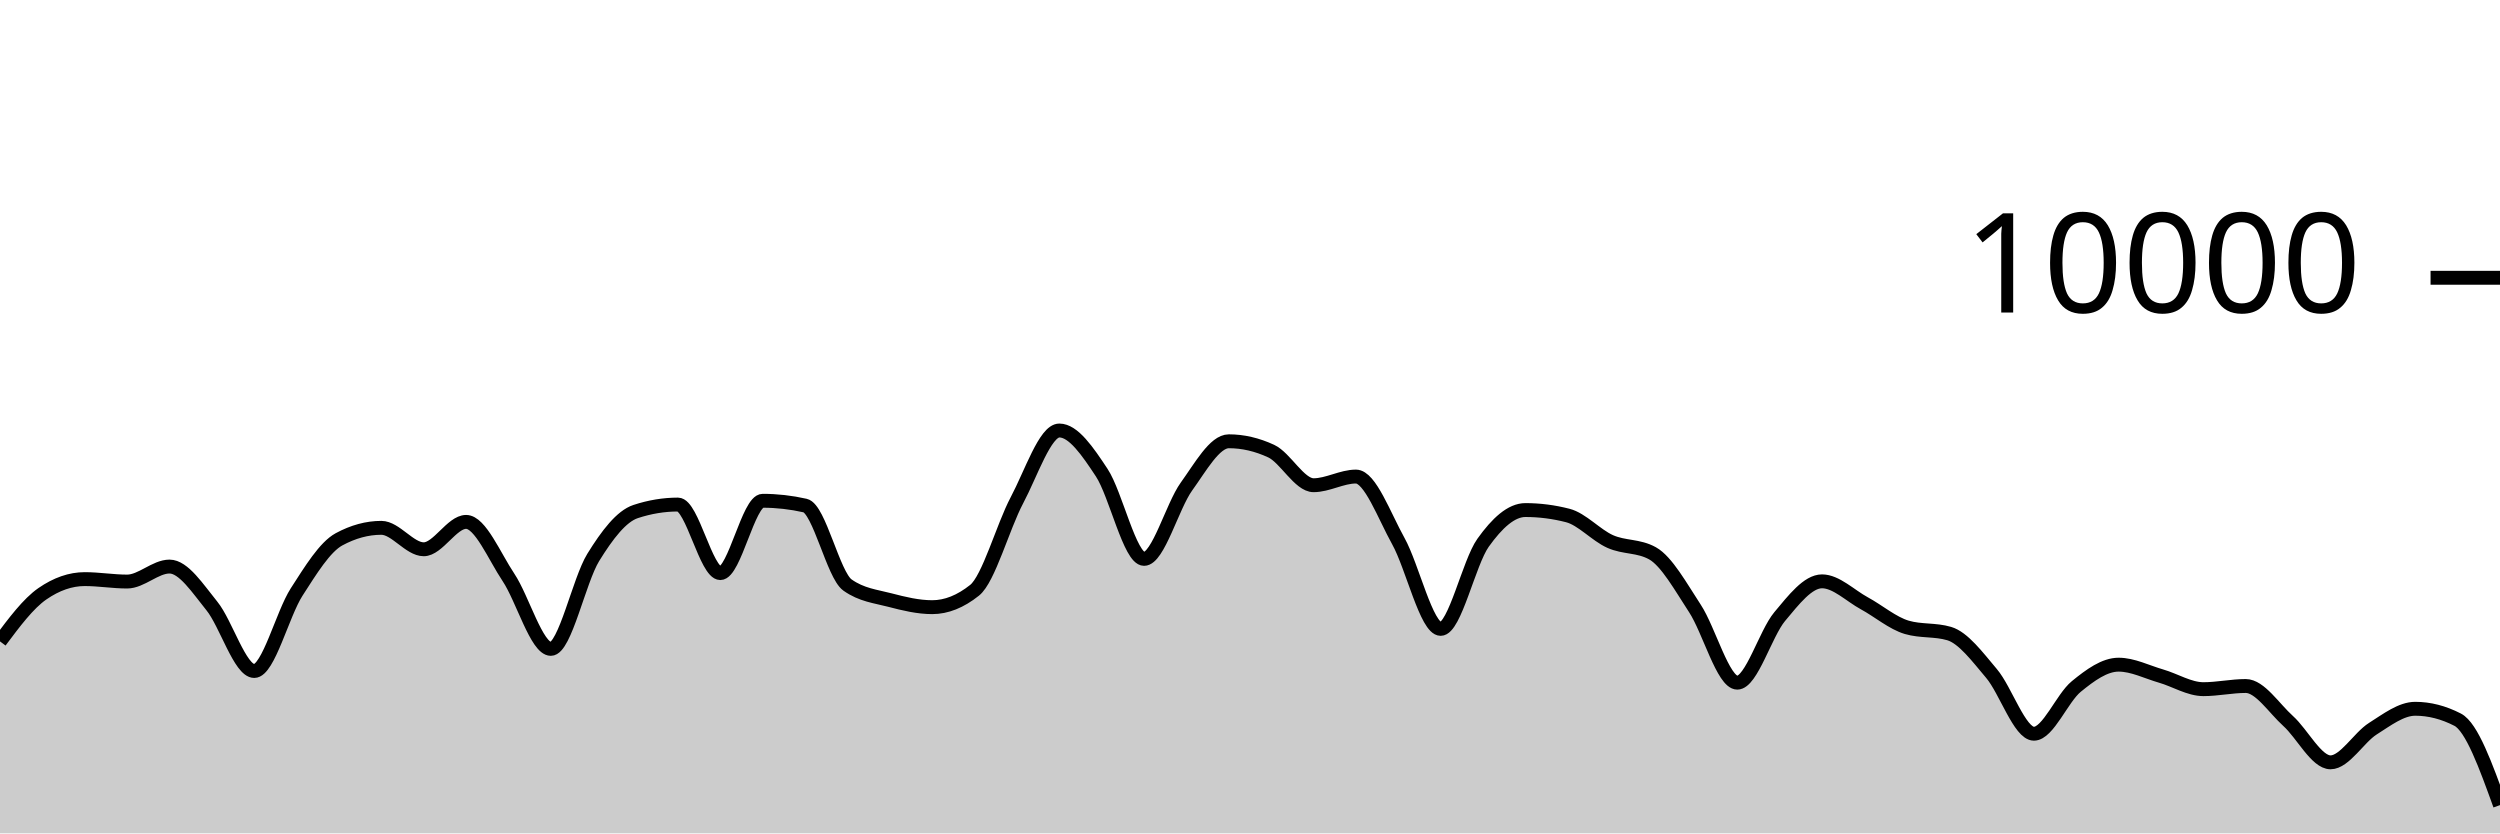
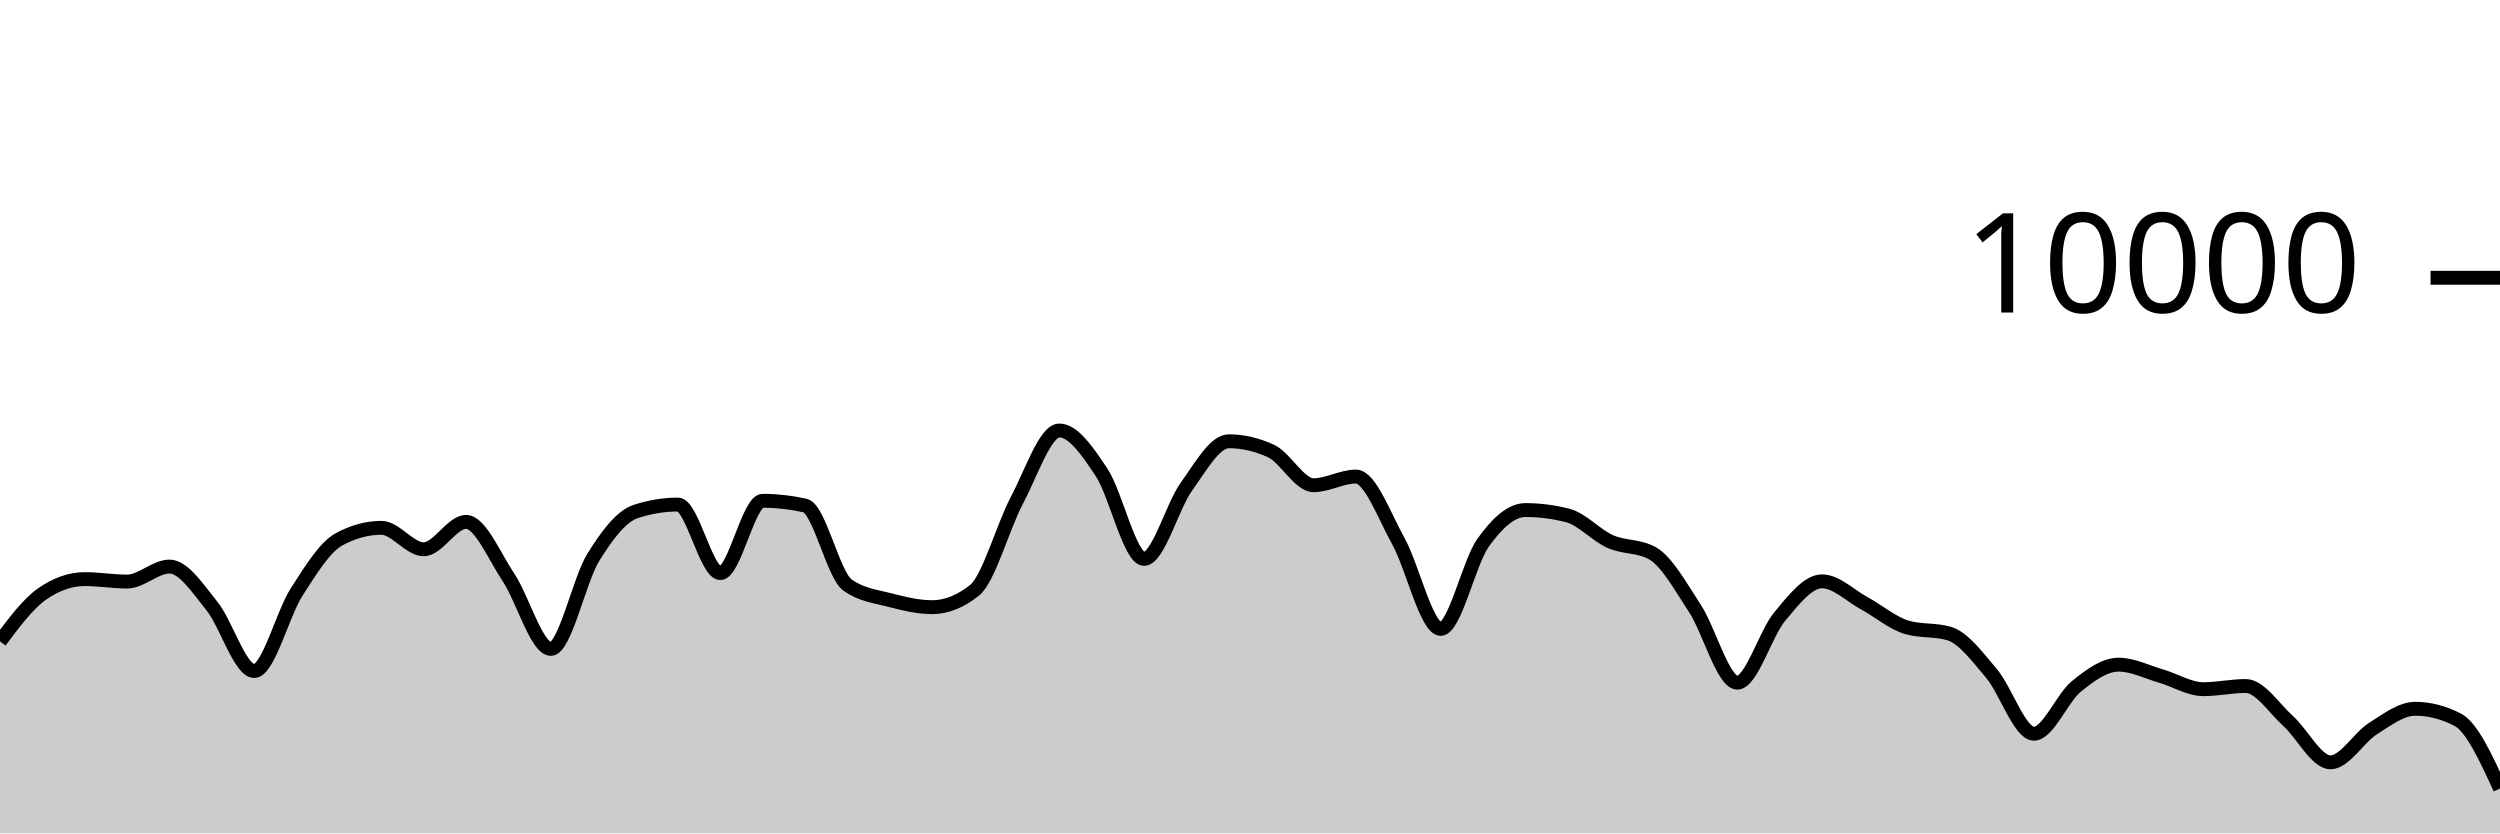
<svg xmlns="http://www.w3.org/2000/svg" viewBox="0 0 180 60">
  <g transform="translate(0,20)">
-     <path class="area" fill="rgba(0, 0, 0, 0.2)" d="M0,26.18C1.017,24.818,2.034,23.456,3.051,22.752C4.068,22.048,5.085,21.696,6.102,21.696C7.119,21.696,8.136,21.872,9.153,21.872C10.169,21.872,11.186,20.792,12.203,20.792C13.22,20.792,14.237,22.375,15.254,23.628C16.271,24.881,17.288,28.312,18.305,28.312C19.322,28.312,20.339,24.208,21.356,22.628C22.373,21.048,23.39,19.384,24.407,18.832C25.424,18.28,26.441,18.004,27.458,18.004C28.475,18.004,29.492,19.548,30.508,19.548C31.525,19.548,32.542,17.576,33.559,17.576C34.576,17.576,35.593,20.048,36.61,21.572C37.627,23.096,38.644,26.72,39.661,26.72C40.678,26.72,41.695,21.784,42.712,20.136C43.729,18.488,44.746,17.168,45.763,16.832C46.78,16.496,47.797,16.328,48.814,16.328C49.831,16.328,50.847,21.264,51.864,21.264C52.881,21.264,53.898,16.056,54.915,16.056C55.932,16.056,56.949,16.171,57.966,16.4C58.983,16.629,60,21.397,61.017,22.12C62.034,22.843,63.051,22.938,64.068,23.204C65.085,23.47,66.102,23.716,67.119,23.716C68.136,23.716,69.153,23.311,70.169,22.5C71.186,21.689,72.203,17.933,73.22,16.016C74.237,14.099,75.254,10.996,76.271,10.996C77.288,10.996,78.305,12.487,79.322,14.028C80.339,15.569,81.356,20.24,82.373,20.24C83.39,20.24,84.407,16.443,85.424,15.032C86.441,13.621,87.458,11.772,88.475,11.772C89.492,11.772,90.508,12.008,91.525,12.48C92.542,12.952,93.559,14.936,94.576,14.936C95.593,14.936,96.61,14.312,97.627,14.312C98.644,14.312,99.661,17.128,100.678,18.956C101.695,20.784,102.712,25.28,103.729,25.28C104.746,25.28,105.763,20.506,106.78,19.08C107.797,17.654,108.814,16.724,109.831,16.724C110.847,16.724,111.864,16.855,112.881,17.116C113.898,17.377,114.915,18.534,115.932,18.988C116.949,19.442,117.966,19.272,118.983,19.84C120,20.408,121.017,22.256,122.034,23.808C123.051,25.36,124.068,29.152,125.085,29.152C126.102,29.152,127.119,25.612,128.136,24.396C129.153,23.18,130.169,21.856,131.186,21.856C132.203,21.856,133.22,22.888,134.237,23.44C135.254,23.992,136.271,24.869,137.288,25.168C138.305,25.467,139.322,25.317,140.339,25.616C141.356,25.915,142.373,27.29,143.39,28.492C144.407,29.694,145.424,32.828,146.441,32.828C147.458,32.828,148.475,30.257,149.492,29.428C150.508,28.599,151.525,27.856,152.542,27.856C153.559,27.856,154.576,28.382,155.593,28.676C156.61,28.97,157.627,29.62,158.644,29.62C159.661,29.62,160.678,29.392,161.695,29.392C162.712,29.392,163.729,30.996,164.746,31.912C165.763,32.828,166.78,34.888,167.797,34.888C168.814,34.888,169.831,33.107,170.847,32.464C171.864,31.821,172.881,31.032,173.898,31.032C174.915,31.032,175.932,31.293,176.949,31.816C177.966,32.339,178.983,35.153,180,37.968L180,40C178.983,40,177.966,40,176.949,40C175.932,40,174.915,40,173.898,40C172.881,40,171.864,40,170.847,40C169.831,40,168.814,40,167.797,40C166.78,40,165.763,40,164.746,40C163.729,40,162.712,40,161.695,40C160.678,40,159.661,40,158.644,40C157.627,40,156.61,40,155.593,40C154.576,40,153.559,40,152.542,40C151.525,40,150.508,40,149.492,40C148.475,40,147.458,40,146.441,40C145.424,40,144.407,40,143.39,40C142.373,40,141.356,40,140.339,40C139.322,40,138.305,40,137.288,40C136.271,40,135.254,40,134.237,40C133.22,40,132.203,40,131.186,40C130.169,40,129.153,40,128.136,40C127.119,40,126.102,40,125.085,40C124.068,40,123.051,40,122.034,40C121.017,40,120,40,118.983,40C117.966,40,116.949,40,115.932,40C114.915,40,113.898,40,112.881,40C111.864,40,110.847,40,109.831,40C108.814,40,107.797,40,106.78,40C105.763,40,104.746,40,103.729,40C102.712,40,101.695,40,100.678,40C99.661,40,98.644,40,97.627,40C96.61,40,95.593,40,94.576,40C93.559,40,92.542,40,91.525,40C90.508,40,89.492,40,88.475,40C87.458,40,86.441,40,85.424,40C84.407,40,83.39,40,82.373,40C81.356,40,80.339,40,79.322,40C78.305,40,77.288,40,76.271,40C75.254,40,74.237,40,73.22,40C72.203,40,71.186,40,70.169,40C69.153,40,68.136,40,67.119,40C66.102,40,65.085,40,64.068,40C63.051,40,62.034,40,61.017,40C60,40,58.983,40,57.966,40C56.949,40,55.932,40,54.915,40C53.898,40,52.881,40,51.864,40C50.847,40,49.831,40,48.814,40C47.797,40,46.78,40,45.763,40C44.746,40,43.729,40,42.712,40C41.695,40,40.678,40,39.661,40C38.644,40,37.627,40,36.61,40C35.593,40,34.576,40,33.559,40C32.542,40,31.525,40,30.508,40C29.492,40,28.475,40,27.458,40C26.441,40,25.424,40,24.407,40C23.39,40,22.373,40,21.356,40C20.339,40,19.322,40,18.305,40C17.288,40,16.271,40,15.254,40C14.237,40,13.22,40,12.203,40C11.186,40,10.169,40,9.153,40C8.136,40,7.119,40,6.102,40C5.085,40,4.068,40,3.051,40C2.034,40,1.017,40,0,40Z" />
-     <path class="line" stroke="black" fill="none" d="M0,26.18C1.017,24.818,2.034,23.456,3.051,22.752C4.068,22.048,5.085,21.696,6.102,21.696C7.119,21.696,8.136,21.872,9.153,21.872C10.169,21.872,11.186,20.792,12.203,20.792C13.22,20.792,14.237,22.375,15.254,23.628C16.271,24.881,17.288,28.312,18.305,28.312C19.322,28.312,20.339,24.208,21.356,22.628C22.373,21.048,23.39,19.384,24.407,18.832C25.424,18.28,26.441,18.004,27.458,18.004C28.475,18.004,29.492,19.548,30.508,19.548C31.525,19.548,32.542,17.576,33.559,17.576C34.576,17.576,35.593,20.048,36.61,21.572C37.627,23.096,38.644,26.72,39.661,26.72C40.678,26.72,41.695,21.784,42.712,20.136C43.729,18.488,44.746,17.168,45.763,16.832C46.78,16.496,47.797,16.328,48.814,16.328C49.831,16.328,50.847,21.264,51.864,21.264C52.881,21.264,53.898,16.056,54.915,16.056C55.932,16.056,56.949,16.171,57.966,16.4C58.983,16.629,60,21.397,61.017,22.12C62.034,22.843,63.051,22.938,64.068,23.204C65.085,23.47,66.102,23.716,67.119,23.716C68.136,23.716,69.153,23.311,70.169,22.5C71.186,21.689,72.203,17.933,73.22,16.016C74.237,14.099,75.254,10.996,76.271,10.996C77.288,10.996,78.305,12.487,79.322,14.028C80.339,15.569,81.356,20.24,82.373,20.24C83.39,20.24,84.407,16.443,85.424,15.032C86.441,13.621,87.458,11.772,88.475,11.772C89.492,11.772,90.508,12.008,91.525,12.48C92.542,12.952,93.559,14.936,94.576,14.936C95.593,14.936,96.61,14.312,97.627,14.312C98.644,14.312,99.661,17.128,100.678,18.956C101.695,20.784,102.712,25.28,103.729,25.28C104.746,25.28,105.763,20.506,106.78,19.08C107.797,17.654,108.814,16.724,109.831,16.724C110.847,16.724,111.864,16.855,112.881,17.116C113.898,17.377,114.915,18.534,115.932,18.988C116.949,19.442,117.966,19.272,118.983,19.84C120,20.408,121.017,22.256,122.034,23.808C123.051,25.36,124.068,29.152,125.085,29.152C126.102,29.152,127.119,25.612,128.136,24.396C129.153,23.18,130.169,21.856,131.186,21.856C132.203,21.856,133.22,22.888,134.237,23.44C135.254,23.992,136.271,24.869,137.288,25.168C138.305,25.467,139.322,25.317,140.339,25.616C141.356,25.915,142.373,27.29,143.39,28.492C144.407,29.694,145.424,32.828,146.441,32.828C147.458,32.828,148.475,30.257,149.492,29.428C150.508,28.599,151.525,27.856,152.542,27.856C153.559,27.856,154.576,28.382,155.593,28.676C156.61,28.97,157.627,29.62,158.644,29.62C159.661,29.62,160.678,29.392,161.695,29.392C162.712,29.392,163.729,30.996,164.746,31.912C165.763,32.828,166.78,34.888,167.797,34.888C168.814,34.888,169.831,33.107,170.847,32.464C171.864,31.821,172.881,31.032,173.898,31.032C174.915,31.032,175.932,31.293,176.949,31.816C177.966,32.339,178.983,35.153,180,37.968" />
+     <path class="area" fill="rgba(0, 0, 0, 0.2)" d="M0,26.18C1.017,24.818,2.034,23.456,3.051,22.752C4.068,22.048,5.085,21.696,6.102,21.696C7.119,21.696,8.136,21.872,9.153,21.872C10.169,21.872,11.186,20.792,12.203,20.792C13.22,20.792,14.237,22.375,15.254,23.628C16.271,24.881,17.288,28.312,18.305,28.312C19.322,28.312,20.339,24.208,21.356,22.628C22.373,21.048,23.39,19.384,24.407,18.832C25.424,18.28,26.441,18.004,27.458,18.004C28.475,18.004,29.492,19.548,30.508,19.548C31.525,19.548,32.542,17.576,33.559,17.576C34.576,17.576,35.593,20.048,36.61,21.572C37.627,23.096,38.644,26.72,39.661,26.72C40.678,26.72,41.695,21.784,42.712,20.136C43.729,18.488,44.746,17.168,45.763,16.832C46.78,16.496,47.797,16.328,48.814,16.328C49.831,16.328,50.847,21.264,51.864,21.264C52.881,21.264,53.898,16.056,54.915,16.056C55.932,16.056,56.949,16.171,57.966,16.4C58.983,16.629,60,21.397,61.017,22.12C62.034,22.843,63.051,22.938,64.068,23.204C65.085,23.47,66.102,23.716,67.119,23.716C68.136,23.716,69.153,23.311,70.169,22.5C71.186,21.689,72.203,17.933,73.22,16.016C74.237,14.099,75.254,10.996,76.271,10.996C77.288,10.996,78.305,12.487,79.322,14.028C80.339,15.569,81.356,20.24,82.373,20.24C83.39,20.24,84.407,16.443,85.424,15.032C86.441,13.621,87.458,11.772,88.475,11.772C89.492,11.772,90.508,12.008,91.525,12.48C92.542,12.952,93.559,14.936,94.576,14.936C95.593,14.936,96.61,14.312,97.627,14.312C98.644,14.312,99.661,17.128,100.678,18.956C101.695,20.784,102.712,25.28,103.729,25.28C104.746,25.28,105.763,20.506,106.78,19.08C107.797,17.654,108.814,16.724,109.831,16.724C110.847,16.724,111.864,16.855,112.881,17.116C113.898,17.377,114.915,18.534,115.932,18.988C116.949,19.442,117.966,19.272,118.983,19.84C120,20.408,121.017,22.256,122.034,23.808C123.051,25.36,124.068,29.152,125.085,29.152C126.102,29.152,127.119,25.612,128.136,24.396C129.153,23.18,130.169,21.856,131.186,21.856C132.203,21.856,133.22,22.888,134.237,23.44C135.254,23.992,136.271,24.869,137.288,25.168C138.305,25.467,139.322,25.317,140.339,25.616C141.356,25.915,142.373,27.29,143.39,28.492C144.407,29.694,145.424,32.828,146.441,32.828C147.458,32.828,148.475,30.257,149.492,29.428C150.508,28.599,151.525,27.856,152.542,27.856C153.559,27.856,154.576,28.382,155.593,28.676C156.61,28.97,157.627,29.62,158.644,29.62C159.661,29.62,160.678,29.392,161.695,29.392C162.712,29.392,163.729,30.996,164.746,31.912C165.763,32.828,166.78,34.888,167.797,34.888C168.814,34.888,169.831,33.107,170.847,32.464C171.864,31.821,172.881,31.032,173.898,31.032C174.915,31.032,175.932,31.293,176.949,31.816C177.966,32.339,178.983,34.555,180,36.772L180,40C178.983,40,177.966,40,176.949,40C175.932,40,174.915,40,173.898,40C172.881,40,171.864,40,170.847,40C169.831,40,168.814,40,167.797,40C166.78,40,165.763,40,164.746,40C163.729,40,162.712,40,161.695,40C160.678,40,159.661,40,158.644,40C157.627,40,156.61,40,155.593,40C154.576,40,153.559,40,152.542,40C151.525,40,150.508,40,149.492,40C148.475,40,147.458,40,146.441,40C145.424,40,144.407,40,143.39,40C142.373,40,141.356,40,140.339,40C139.322,40,138.305,40,137.288,40C136.271,40,135.254,40,134.237,40C133.22,40,132.203,40,131.186,40C130.169,40,129.153,40,128.136,40C127.119,40,126.102,40,125.085,40C124.068,40,123.051,40,122.034,40C121.017,40,120,40,118.983,40C117.966,40,116.949,40,115.932,40C114.915,40,113.898,40,112.881,40C111.864,40,110.847,40,109.831,40C108.814,40,107.797,40,106.78,40C105.763,40,104.746,40,103.729,40C102.712,40,101.695,40,100.678,40C99.661,40,98.644,40,97.627,40C96.61,40,95.593,40,94.576,40C93.559,40,92.542,40,91.525,40C90.508,40,89.492,40,88.475,40C87.458,40,86.441,40,85.424,40C84.407,40,83.39,40,82.373,40C81.356,40,80.339,40,79.322,40C78.305,40,77.288,40,76.271,40C75.254,40,74.237,40,73.22,40C72.203,40,71.186,40,70.169,40C69.153,40,68.136,40,67.119,40C66.102,40,65.085,40,64.068,40C63.051,40,62.034,40,61.017,40C60,40,58.983,40,57.966,40C56.949,40,55.932,40,54.915,40C53.898,40,52.881,40,51.864,40C50.847,40,49.831,40,48.814,40C47.797,40,46.78,40,45.763,40C44.746,40,43.729,40,42.712,40C41.695,40,40.678,40,39.661,40C38.644,40,37.627,40,36.61,40C35.593,40,34.576,40,33.559,40C32.542,40,31.525,40,30.508,40C29.492,40,28.475,40,27.458,40C26.441,40,25.424,40,24.407,40C23.39,40,22.373,40,21.356,40C20.339,40,19.322,40,18.305,40C17.288,40,16.271,40,15.254,40C14.237,40,13.22,40,12.203,40C11.186,40,10.169,40,9.153,40C8.136,40,7.119,40,6.102,40C5.085,40,4.068,40,3.051,40C2.034,40,1.017,40,0,40Z" />
+     <path class="line" stroke="black" fill="none" d="M0,26.18C1.017,24.818,2.034,23.456,3.051,22.752C4.068,22.048,5.085,21.696,6.102,21.696C7.119,21.696,8.136,21.872,9.153,21.872C10.169,21.872,11.186,20.792,12.203,20.792C13.22,20.792,14.237,22.375,15.254,23.628C16.271,24.881,17.288,28.312,18.305,28.312C19.322,28.312,20.339,24.208,21.356,22.628C22.373,21.048,23.39,19.384,24.407,18.832C25.424,18.28,26.441,18.004,27.458,18.004C28.475,18.004,29.492,19.548,30.508,19.548C31.525,19.548,32.542,17.576,33.559,17.576C34.576,17.576,35.593,20.048,36.61,21.572C37.627,23.096,38.644,26.72,39.661,26.72C40.678,26.72,41.695,21.784,42.712,20.136C43.729,18.488,44.746,17.168,45.763,16.832C46.78,16.496,47.797,16.328,48.814,16.328C49.831,16.328,50.847,21.264,51.864,21.264C52.881,21.264,53.898,16.056,54.915,16.056C55.932,16.056,56.949,16.171,57.966,16.4C58.983,16.629,60,21.397,61.017,22.12C62.034,22.843,63.051,22.938,64.068,23.204C65.085,23.47,66.102,23.716,67.119,23.716C68.136,23.716,69.153,23.311,70.169,22.5C71.186,21.689,72.203,17.933,73.22,16.016C74.237,14.099,75.254,10.996,76.271,10.996C77.288,10.996,78.305,12.487,79.322,14.028C80.339,15.569,81.356,20.24,82.373,20.24C83.39,20.24,84.407,16.443,85.424,15.032C86.441,13.621,87.458,11.772,88.475,11.772C89.492,11.772,90.508,12.008,91.525,12.48C92.542,12.952,93.559,14.936,94.576,14.936C95.593,14.936,96.61,14.312,97.627,14.312C98.644,14.312,99.661,17.128,100.678,18.956C101.695,20.784,102.712,25.28,103.729,25.28C104.746,25.28,105.763,20.506,106.78,19.08C107.797,17.654,108.814,16.724,109.831,16.724C110.847,16.724,111.864,16.855,112.881,17.116C113.898,17.377,114.915,18.534,115.932,18.988C116.949,19.442,117.966,19.272,118.983,19.84C120,20.408,121.017,22.256,122.034,23.808C123.051,25.36,124.068,29.152,125.085,29.152C126.102,29.152,127.119,25.612,128.136,24.396C129.153,23.18,130.169,21.856,131.186,21.856C132.203,21.856,133.22,22.888,134.237,23.44C135.254,23.992,136.271,24.869,137.288,25.168C138.305,25.467,139.322,25.317,140.339,25.616C141.356,25.915,142.373,27.29,143.39,28.492C144.407,29.694,145.424,32.828,146.441,32.828C147.458,32.828,148.475,30.257,149.492,29.428C150.508,28.599,151.525,27.856,152.542,27.856C153.559,27.856,154.576,28.382,155.593,28.676C156.61,28.97,157.627,29.62,158.644,29.62C159.661,29.62,160.678,29.392,161.695,29.392C162.712,29.392,163.729,30.996,164.746,31.912C165.763,32.828,166.78,34.888,167.797,34.888C168.814,34.888,169.831,33.107,170.847,32.464C171.864,31.821,172.881,31.032,173.898,31.032C174.915,31.032,175.932,31.293,176.949,31.816C177.966,32.339,178.983,34.555,180,36.772" />
    <path class="axis-ceiling" stroke-width="1" stroke="black" fill="none" d="M175,0L180,0" />
    <text class="axis-ceiling-label" font-family="sans-serif" text-anchor="end" font-size="10px" x="170" y="2.5">10000</text>
  </g>
</svg>
